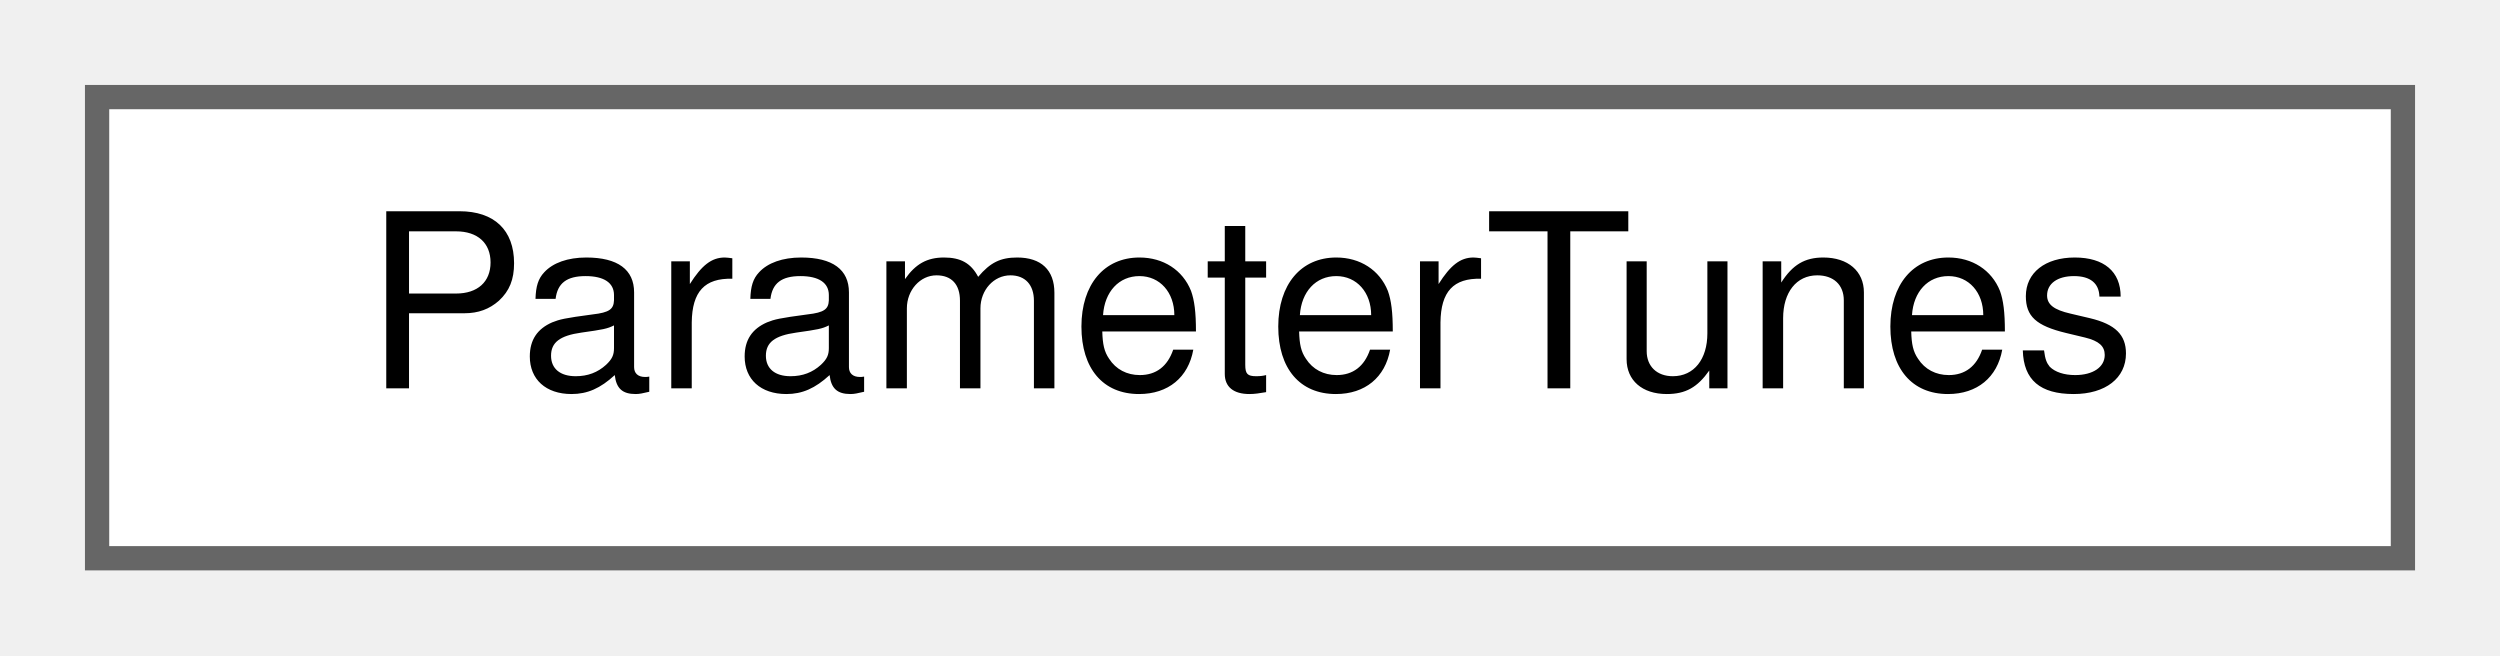
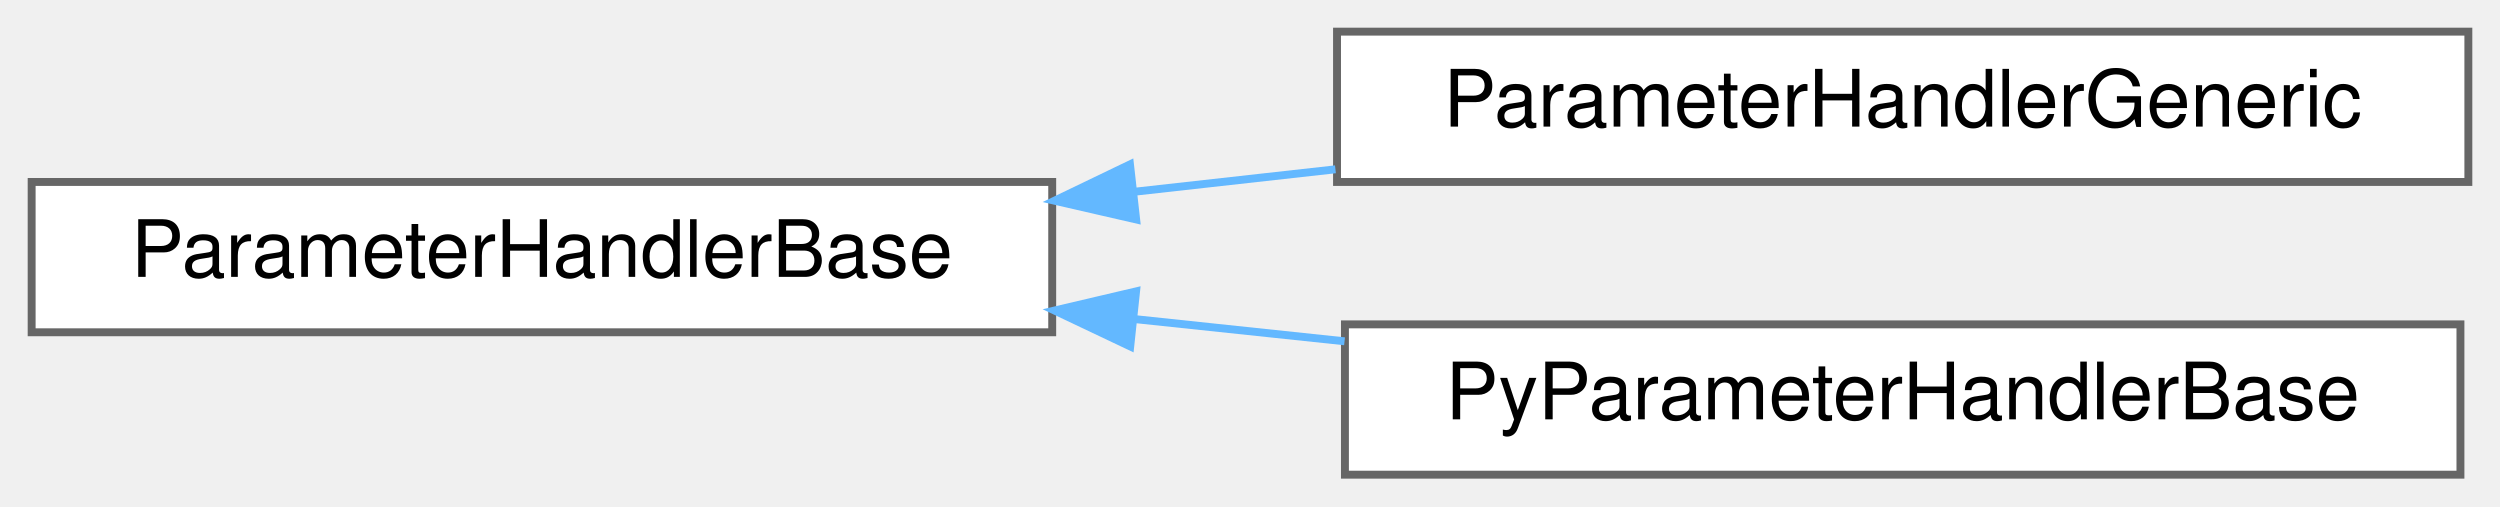
- <svg xmlns="http://www.w3.org/2000/svg" xmlns:xlink="http://www.w3.org/1999/xlink" width="103pt" height="27pt" viewBox="0.00 0.00 103.00 27.00">
-   <g id="graph0" class="graph" transform="scale(1 1) rotate(0) translate(4 23)">
+ <svg xmlns="http://www.w3.org/2000/svg" xmlns:xlink="http://www.w3.org/1999/xlink" width="316pt" height="64pt" viewBox="0.00 0.00 316.00 64.00">
+   <g id="graph0" class="graph" transform="scale(1 1) rotate(0) translate(4 60)">
    <g id="node1" class="node">
      <g id="a_node1">
-         <a xlink:href="classParameterTunes.html" target="_top" xlink:title="Class storing tune values, for example allowing flexibly to retrieve parameter values for for PostND ...">
-           <polygon fill="white" stroke="#666666" points="95,-19 0,-19 0,0 95,0 95,-19" />
-           <text text-anchor="middle" x="47.5" y="-7" font-family="Helvetica,sans-Serif" font-size="10.00">ParameterTunes</text>
+         <a xlink:href="classParameterHandlerBase.html" target="_top" xlink:title="Base class responsible for handling of systematic error parameters. Capable of using PCA or using ada...">
+           <polygon fill="white" stroke="#666666" points="129,-37 0,-37 0,-18 129,-18 129,-37" />
+           <text text-anchor="middle" x="64.5" y="-25" font-family="Helvetica,sans-Serif" font-size="10.00">ParameterHandlerBase</text>
        </a>
      </g>
    </g>
+     <g id="node2" class="node">
+       <g id="a_node2">
+         <a xlink:href="classParameterHandlerGeneric.html" target="_top" xlink:title="Class responsible for handling of systematic error parameters with different types defined in the con...">
+           <polygon fill="white" stroke="#666666" points="308,-56 165,-56 165,-37 308,-37 308,-56" />
+           <text text-anchor="middle" x="236.5" y="-44" font-family="Helvetica,sans-Serif" font-size="10.00">ParameterHandlerGeneric</text>
+         </a>
+       </g>
+     </g>
+     <g id="edge1" class="edge">
+       <path fill="none" stroke="#63b8ff" d="M139.45,-35.77C147.87,-36.71 156.43,-37.66 164.8,-38.6" />
+       <polygon fill="#63b8ff" stroke="#63b8ff" points="139.61,-32.26 129.29,-34.63 138.83,-39.22 139.61,-32.26" />
+     </g>
+     <g id="node3" class="node">
+       <g id="a_node3">
+         <a xlink:href="classPyParameterHandlerBase.html" target="_top" xlink:title="EW: As ParameterHandlerBase is an abstract base class we have to do some gymnastics to get it to get ...">
+           <polygon fill="white" stroke="#666666" points="307,-19 166,-19 166,0 307,0 307,-19" />
+           <text text-anchor="middle" x="236.5" y="-7" font-family="Helvetica,sans-Serif" font-size="10.00">PyParameterHandlerBase</text>
+         </a>
+       </g>
+     </g>
+     <g id="edge2" class="edge">
+       <path fill="none" stroke="#63b8ff" d="M139.5,-19.66C148.28,-18.73 157.23,-17.79 165.95,-16.86" />
+       <polygon fill="#63b8ff" stroke="#63b8ff" points="138.86,-16.21 129.29,-20.75 139.6,-23.17 138.86,-16.21" />
+     </g>
  </g>
</svg>
